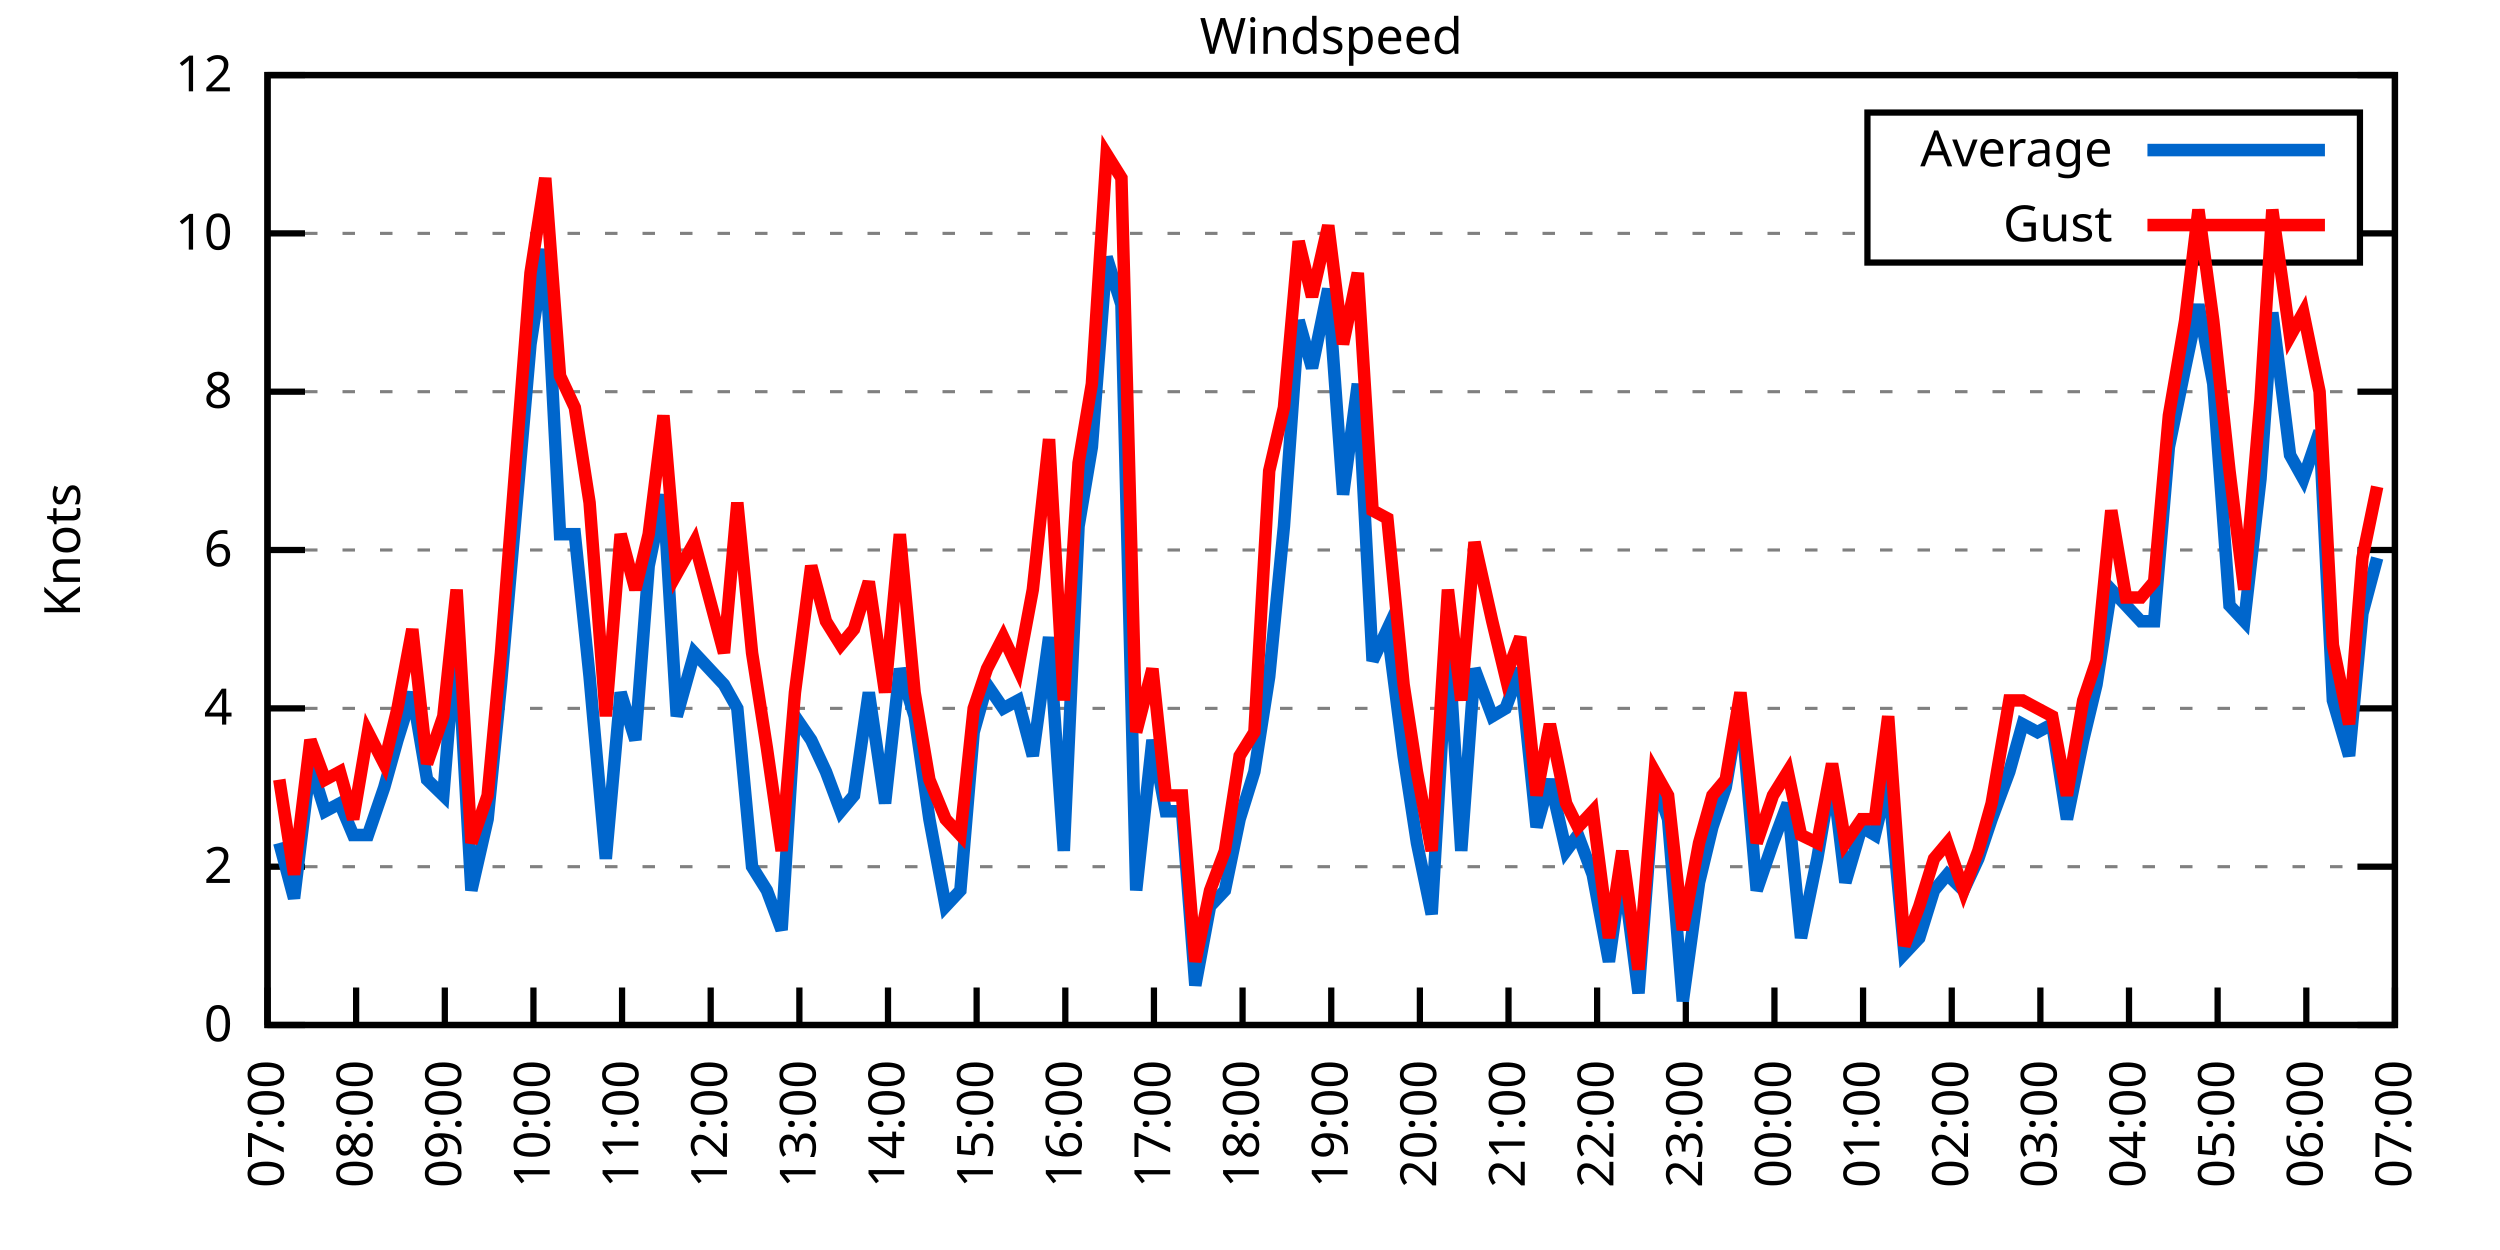
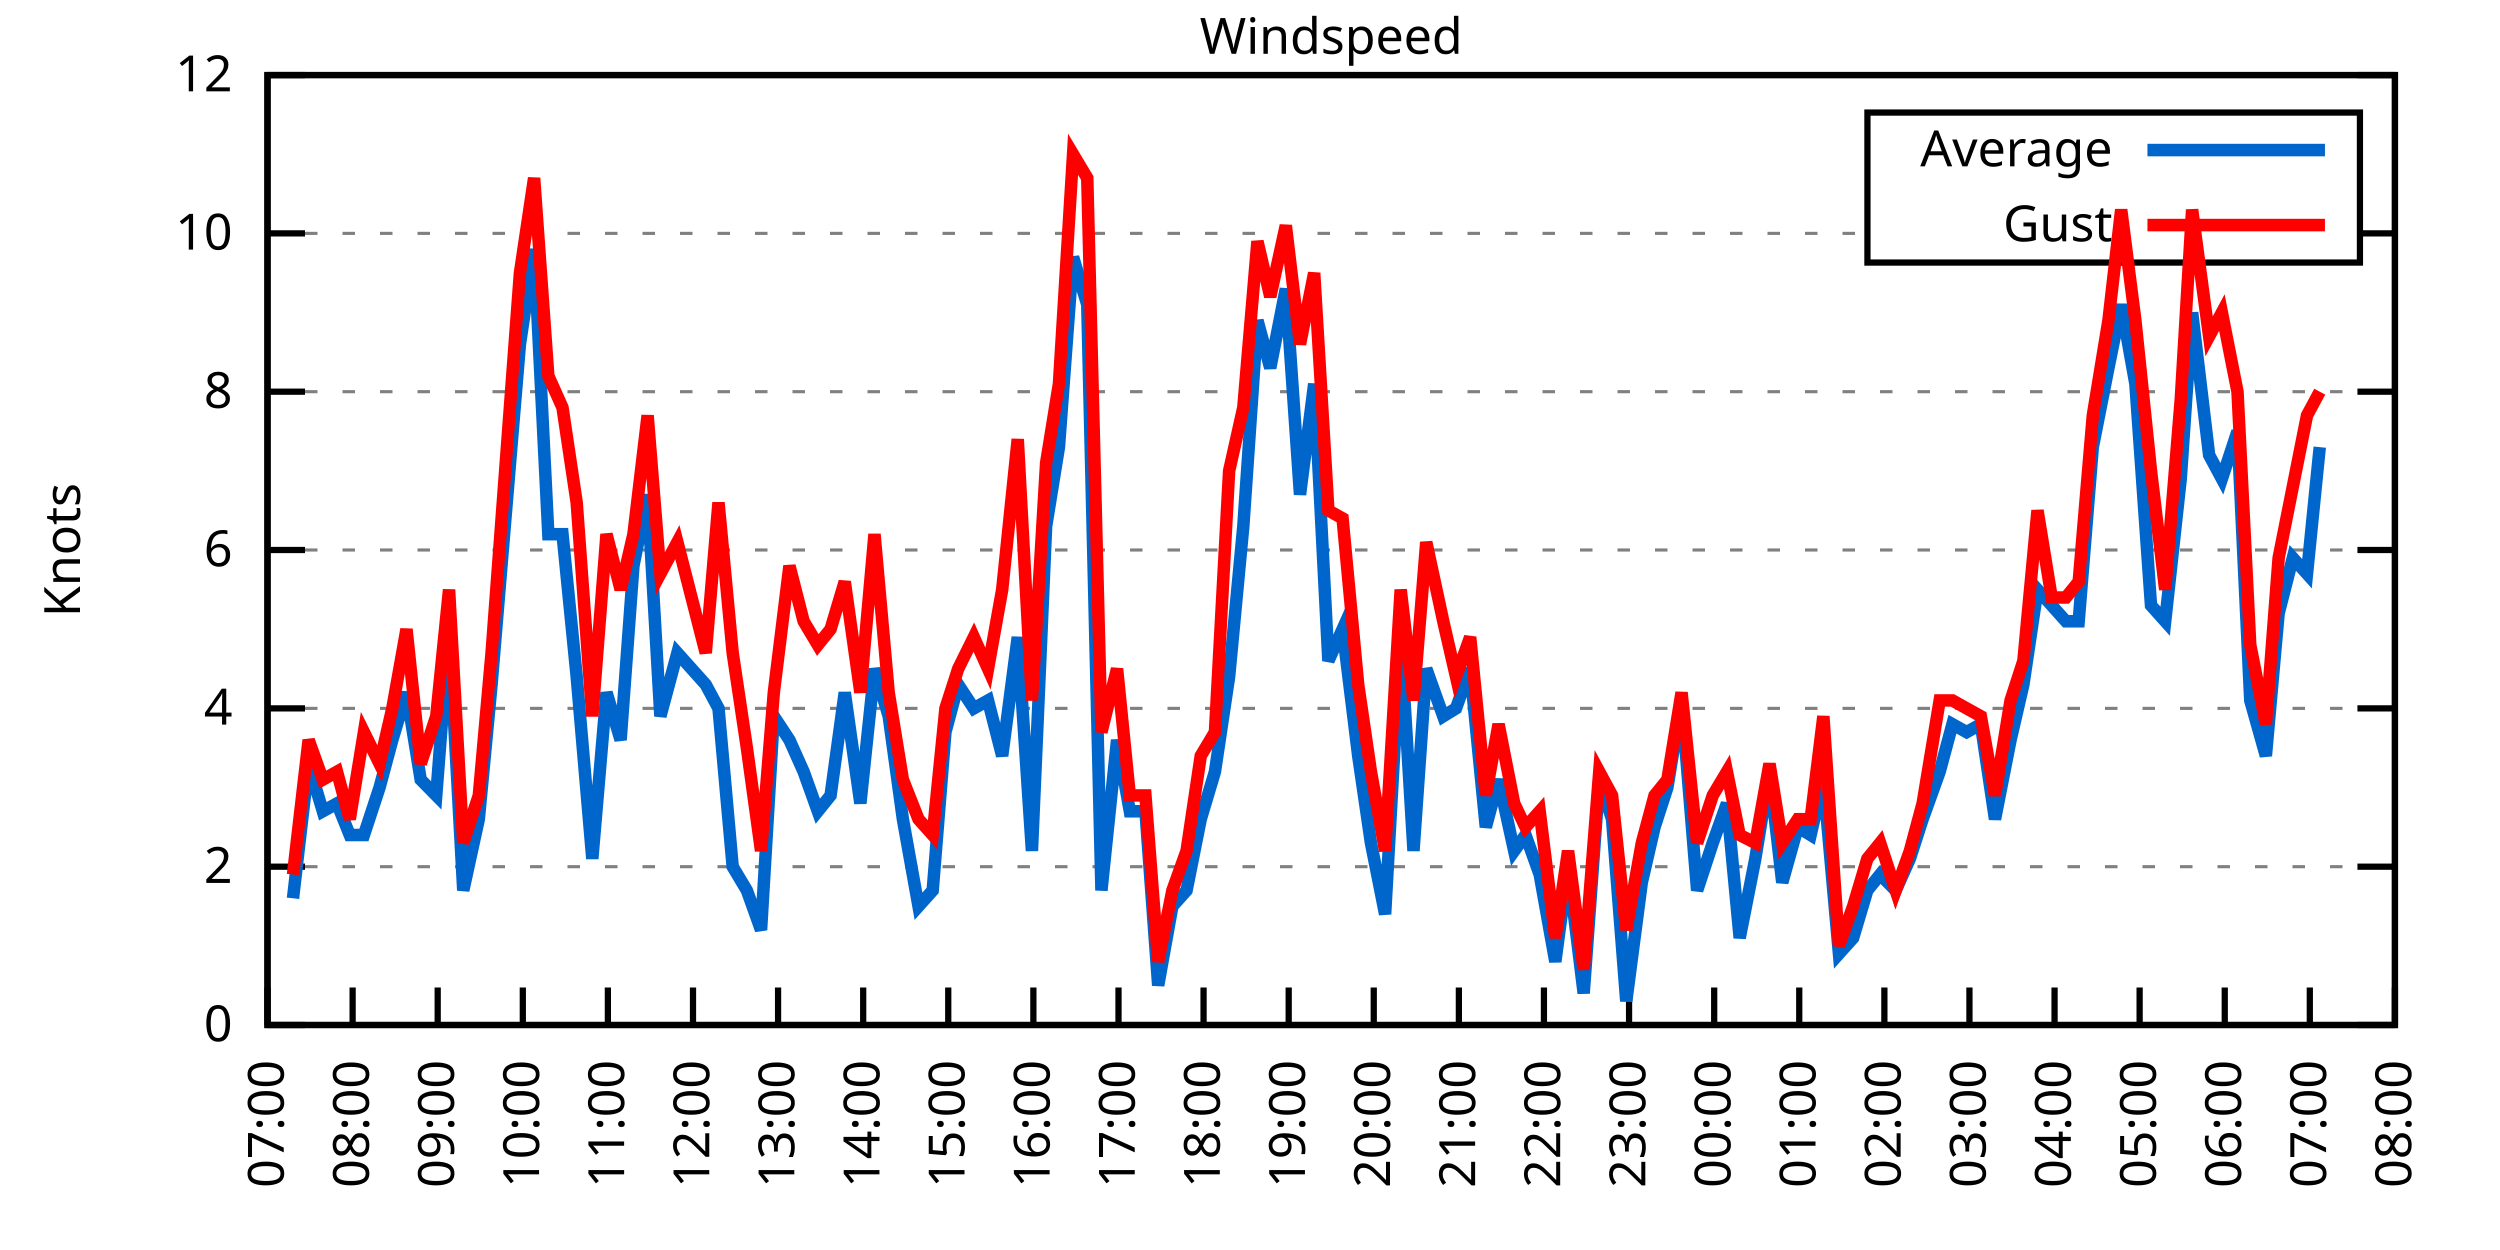
<svg xmlns="http://www.w3.org/2000/svg" xmlns:xlink="http://www.w3.org/1999/xlink" width="400" height="200" viewBox="0 0 400 200">
  <g id="gnuplot_canvas">
    <rect x="0" y="0" width="400" height="200" fill="none" />
    <defs>
      <circle id="gpDot" r="0.5" stroke-width="0.5" stroke="currentColor" />
      <path id="gpPt0" stroke-width="0.333" stroke="currentColor" d="M-1,0 h2 M0,-1 v2" />
      <path id="gpPt1" stroke-width="0.333" stroke="currentColor" d="M-1,-1 L1,1 M1,-1 L-1,1" />
      <path id="gpPt2" stroke-width="0.333" stroke="currentColor" d="M-1,0 L1,0 M0,-1 L0,1 M-1,-1 L1,1 M-1,1 L1,-1" />
      <rect id="gpPt3" stroke-width="0.333" stroke="currentColor" x="-1" y="-1" width="2" height="2" />
      <rect id="gpPt4" stroke-width="0.333" stroke="currentColor" fill="currentColor" x="-1" y="-1" width="2" height="2" />
      <circle id="gpPt5" stroke-width="0.333" stroke="currentColor" cx="0" cy="0" r="1" />
      <use xlink:href="#gpPt5" id="gpPt6" fill="currentColor" stroke="none" />
      <path id="gpPt7" stroke-width="0.333" stroke="currentColor" d="M0,-1.33 L-1.33,0.67 L1.33,0.67 z" />
      <use xlink:href="#gpPt7" id="gpPt8" fill="currentColor" stroke="none" />
      <use xlink:href="#gpPt7" id="gpPt9" stroke="currentColor" transform="rotate(180)" />
      <use xlink:href="#gpPt9" id="gpPt10" fill="currentColor" stroke="none" />
      <use xlink:href="#gpPt3" id="gpPt11" stroke="currentColor" transform="rotate(45)" />
      <use xlink:href="#gpPt11" id="gpPt12" fill="currentColor" stroke="none" />
      <path id="gpPt13" stroke-width="0.333" stroke="currentColor" d="M0,1.330 L1.265,0.411 L0.782,-1.067 L-0.782,-1.076 L-1.265,0.411 z" />
      <use xlink:href="#gpPt13" id="gpPt14" fill="currentColor" stroke="none" />
      <filter id="textbox" filterUnits="objectBoundingBox" x="0" y="0" height="1" width="1">
        <feFlood flood-color="white" flood-opacity="1" result="bgnd" />
        <feComposite in="SourceGraphic" in2="bgnd" operator="atop" />
      </filter>
      <filter id="greybox" filterUnits="objectBoundingBox" x="0" y="0" height="1" width="1">
        <feFlood flood-color="lightgrey" flood-opacity="1" result="grey" />
        <feComposite in="SourceGraphic" in2="grey" operator="atop" />
      </filter>
    </defs>
    <g fill="none" color="white" stroke="currentColor" stroke-width="1.00" stroke-linecap="butt" stroke-linejoin="miter">
</g>
    <g fill="none" color="black" stroke="currentColor" stroke-width="1.00" stroke-linecap="butt" stroke-linejoin="miter">
      <g stroke="none" shape-rendering="crispEdges">
        <polygon fill="rgb(255, 255, 255)" points="42.80,164.00 383.18,164.00 383.18,12.02 42.80,12.02 " />
      </g>
    </g>
    <g fill="none" color="black" stroke="currentColor" stroke-width="1.00" stroke-linecap="butt" stroke-linejoin="miter">
</g>
    <g fill="none" color="black" stroke="black" stroke-width="0.50" stroke-linecap="butt" stroke-linejoin="miter">
</g>
    <g fill="none" color="gray" stroke="currentColor" stroke-width="0.50" stroke-linecap="butt" stroke-linejoin="miter">
      <path stroke="gray" stroke-dasharray="2,4" class="gridline" d="M42.80,164.00 L383.19,164.00  " />
    </g>
    <g fill="none" color="gray" stroke="gray" stroke-width="1.00" stroke-linecap="butt" stroke-linejoin="miter">
</g>
    <g fill="none" color="black" stroke="currentColor" stroke-width="1.00" stroke-linecap="butt" stroke-linejoin="miter">
      <path stroke="black" d="M42.80,164.00 L48.80,164.00 M383.19,164.00 L377.19,164.00  " />
      <g transform="translate(37.20,166.60)" stroke="none" fill="black" font-family="Sans" font-size="8.00" text-anchor="end">
        <text>
          <tspan font-family="Sans"> 0</tspan>
        </text>
      </g>
    </g>
    <g fill="none" color="black" stroke="currentColor" stroke-width="1.00" stroke-linecap="butt" stroke-linejoin="miter">
</g>
    <g fill="none" color="black" stroke="black" stroke-width="0.50" stroke-linecap="butt" stroke-linejoin="miter">
</g>
    <g fill="none" color="gray" stroke="currentColor" stroke-width="0.50" stroke-linecap="butt" stroke-linejoin="miter">
      <path stroke="gray" stroke-dasharray="2,4" class="gridline" d="M42.80,138.67 L383.19,138.67  " />
    </g>
    <g fill="none" color="gray" stroke="gray" stroke-width="1.00" stroke-linecap="butt" stroke-linejoin="miter">
</g>
    <g fill="none" color="black" stroke="currentColor" stroke-width="1.00" stroke-linecap="butt" stroke-linejoin="miter">
      <path stroke="black" d="M42.80,138.67 L48.80,138.67 M383.19,138.67 L377.19,138.67  " />
      <g transform="translate(37.20,141.27)" stroke="none" fill="black" font-family="Sans" font-size="8.00" text-anchor="end">
        <text>
          <tspan font-family="Sans"> 2</tspan>
        </text>
      </g>
    </g>
    <g fill="none" color="black" stroke="currentColor" stroke-width="1.00" stroke-linecap="butt" stroke-linejoin="miter">
</g>
    <g fill="none" color="black" stroke="black" stroke-width="0.50" stroke-linecap="butt" stroke-linejoin="miter">
</g>
    <g fill="none" color="gray" stroke="currentColor" stroke-width="0.50" stroke-linecap="butt" stroke-linejoin="miter">
      <path stroke="gray" stroke-dasharray="2,4" class="gridline" d="M42.80,113.34 L383.19,113.34  " />
    </g>
    <g fill="none" color="gray" stroke="gray" stroke-width="1.00" stroke-linecap="butt" stroke-linejoin="miter">
</g>
    <g fill="none" color="black" stroke="currentColor" stroke-width="1.00" stroke-linecap="butt" stroke-linejoin="miter">
      <path stroke="black" d="M42.80,113.34 L48.80,113.34 M383.19,113.34 L377.19,113.34  " />
      <g transform="translate(37.20,115.94)" stroke="none" fill="black" font-family="Sans" font-size="8.00" text-anchor="end">
        <text>
          <tspan font-family="Sans"> 4</tspan>
        </text>
      </g>
    </g>
    <g fill="none" color="black" stroke="currentColor" stroke-width="1.00" stroke-linecap="butt" stroke-linejoin="miter">
</g>
    <g fill="none" color="black" stroke="black" stroke-width="0.50" stroke-linecap="butt" stroke-linejoin="miter">
</g>
    <g fill="none" color="gray" stroke="currentColor" stroke-width="0.50" stroke-linecap="butt" stroke-linejoin="miter">
      <path stroke="gray" stroke-dasharray="2,4" class="gridline" d="M42.80,88.00 L383.19,88.00  " />
    </g>
    <g fill="none" color="gray" stroke="gray" stroke-width="1.00" stroke-linecap="butt" stroke-linejoin="miter">
</g>
    <g fill="none" color="black" stroke="currentColor" stroke-width="1.00" stroke-linecap="butt" stroke-linejoin="miter">
      <path stroke="black" d="M42.80,88.00 L48.80,88.00 M383.19,88.00 L377.19,88.00  " />
      <g transform="translate(37.20,90.60)" stroke="none" fill="black" font-family="Sans" font-size="8.00" text-anchor="end">
        <text>
          <tspan font-family="Sans"> 6</tspan>
        </text>
      </g>
    </g>
    <g fill="none" color="black" stroke="currentColor" stroke-width="1.00" stroke-linecap="butt" stroke-linejoin="miter">
</g>
    <g fill="none" color="black" stroke="black" stroke-width="0.50" stroke-linecap="butt" stroke-linejoin="miter">
</g>
    <g fill="none" color="gray" stroke="currentColor" stroke-width="0.50" stroke-linecap="butt" stroke-linejoin="miter">
      <path stroke="gray" stroke-dasharray="2,4" class="gridline" d="M42.80,62.67 L383.19,62.67  " />
    </g>
    <g fill="none" color="gray" stroke="gray" stroke-width="1.00" stroke-linecap="butt" stroke-linejoin="miter">
</g>
    <g fill="none" color="black" stroke="currentColor" stroke-width="1.00" stroke-linecap="butt" stroke-linejoin="miter">
      <path stroke="black" d="M42.80,62.67 L48.80,62.67 M383.19,62.67 L377.19,62.67  " />
      <g transform="translate(37.20,65.27)" stroke="none" fill="black" font-family="Sans" font-size="8.00" text-anchor="end">
        <text>
          <tspan font-family="Sans"> 8</tspan>
        </text>
      </g>
    </g>
    <g fill="none" color="black" stroke="currentColor" stroke-width="1.00" stroke-linecap="butt" stroke-linejoin="miter">
</g>
    <g fill="none" color="black" stroke="black" stroke-width="0.50" stroke-linecap="butt" stroke-linejoin="miter">
</g>
    <g fill="none" color="gray" stroke="currentColor" stroke-width="0.50" stroke-linecap="butt" stroke-linejoin="miter">
      <path stroke="gray" stroke-dasharray="2,4" class="gridline" d="M42.80,37.34 L298.79,37.34 M377.59,37.34 L383.19,37.34  " />
    </g>
    <g fill="none" color="gray" stroke="gray" stroke-width="1.00" stroke-linecap="butt" stroke-linejoin="miter">
</g>
    <g fill="none" color="black" stroke="currentColor" stroke-width="1.00" stroke-linecap="butt" stroke-linejoin="miter">
      <path stroke="black" d="M42.80,37.34 L48.80,37.34 M383.19,37.34 L377.19,37.34  " />
      <g transform="translate(37.20,39.94)" stroke="none" fill="black" font-family="Sans" font-size="8.00" text-anchor="end">
        <text>
          <tspan font-family="Sans"> 10</tspan>
        </text>
      </g>
    </g>
    <g fill="none" color="black" stroke="currentColor" stroke-width="1.00" stroke-linecap="butt" stroke-linejoin="miter">
</g>
    <g fill="none" color="black" stroke="black" stroke-width="0.50" stroke-linecap="butt" stroke-linejoin="miter">
</g>
    <g fill="none" color="gray" stroke="currentColor" stroke-width="0.50" stroke-linecap="butt" stroke-linejoin="miter">
      <path stroke="gray" stroke-dasharray="2,4" class="gridline" d="M42.80,12.01 L383.19,12.01  " />
    </g>
    <g fill="none" color="gray" stroke="gray" stroke-width="1.00" stroke-linecap="butt" stroke-linejoin="miter">
</g>
    <g fill="none" color="black" stroke="currentColor" stroke-width="1.00" stroke-linecap="butt" stroke-linejoin="miter">
      <path stroke="black" d="M42.80,12.01 L48.80,12.01 M383.19,12.01 L377.19,12.01  " />
      <g transform="translate(37.20,14.61)" stroke="none" fill="black" font-family="Sans" font-size="8.00" text-anchor="end">
        <text>
          <tspan font-family="Sans"> 12</tspan>
        </text>
      </g>
    </g>
    <g fill="none" color="black" stroke="currentColor" stroke-width="1.00" stroke-linecap="butt" stroke-linejoin="miter">
      <path stroke="black" d="M42.80,164.00 L42.80,158.00  " />
      <g transform="translate(45.40,169.60) rotate(270.00)" stroke="none" fill="black" font-family="Sans" font-size="8.00" text-anchor="end">
        <text>
          <tspan font-family="Sans">07:00</tspan>
        </text>
      </g>
    </g>
    <g fill="none" color="black" stroke="currentColor" stroke-width="1.00" stroke-linecap="butt" stroke-linejoin="miter">
-       <path stroke="black" d="M56.98,164.00 L56.98,158.00  " />
-       <g transform="translate(59.58,169.60) rotate(270.00)" stroke="none" fill="black" font-family="Sans" font-size="8.00" text-anchor="end">
+       <path stroke="black" d="M56.42,164.00 L56.42,158.00  " />
+       <g transform="translate(59.02,169.60) rotate(270.00)" stroke="none" fill="black" font-family="Sans" font-size="8.00" text-anchor="end">
        <text>
          <tspan font-family="Sans">08:00</tspan>
        </text>
      </g>
    </g>
    <g fill="none" color="black" stroke="currentColor" stroke-width="1.00" stroke-linecap="butt" stroke-linejoin="miter">
-       <path stroke="black" d="M71.17,164.00 L71.17,158.00  " />
-       <g transform="translate(73.77,169.60) rotate(270.00)" stroke="none" fill="black" font-family="Sans" font-size="8.00" text-anchor="end">
+       <path stroke="black" d="M70.03,164.00 L70.03,158.00  " />
+       <g transform="translate(72.63,169.60) rotate(270.00)" stroke="none" fill="black" font-family="Sans" font-size="8.00" text-anchor="end">
        <text>
          <tspan font-family="Sans">09:00</tspan>
        </text>
      </g>
    </g>
    <g fill="none" color="black" stroke="currentColor" stroke-width="1.00" stroke-linecap="butt" stroke-linejoin="miter">
-       <path stroke="black" d="M85.35,164.00 L85.35,158.00  " />
-       <g transform="translate(87.95,169.60) rotate(270.00)" stroke="none" fill="black" font-family="Sans" font-size="8.00" text-anchor="end">
+       <path stroke="black" d="M83.65,164.00 L83.65,158.00  " />
+       <g transform="translate(86.25,169.60) rotate(270.00)" stroke="none" fill="black" font-family="Sans" font-size="8.00" text-anchor="end">
        <text>
          <tspan font-family="Sans">10:00</tspan>
        </text>
      </g>
    </g>
    <g fill="none" color="black" stroke="currentColor" stroke-width="1.00" stroke-linecap="butt" stroke-linejoin="miter">
-       <path stroke="black" d="M99.53,164.00 L99.53,158.00  " />
-       <g transform="translate(102.13,169.60) rotate(270.00)" stroke="none" fill="black" font-family="Sans" font-size="8.00" text-anchor="end">
+       <path stroke="black" d="M97.26,164.00 L97.26,158.00  " />
+       <g transform="translate(99.86,169.60) rotate(270.00)" stroke="none" fill="black" font-family="Sans" font-size="8.00" text-anchor="end">
        <text>
          <tspan font-family="Sans">11:00</tspan>
        </text>
      </g>
    </g>
    <g fill="none" color="black" stroke="currentColor" stroke-width="1.00" stroke-linecap="butt" stroke-linejoin="miter">
-       <path stroke="black" d="M113.71,164.00 L113.71,158.00  " />
-       <g transform="translate(116.31,169.60) rotate(270.00)" stroke="none" fill="black" font-family="Sans" font-size="8.00" text-anchor="end">
+       <path stroke="black" d="M110.88,164.00 L110.88,158.00  " />
+       <g transform="translate(113.48,169.60) rotate(270.00)" stroke="none" fill="black" font-family="Sans" font-size="8.00" text-anchor="end">
        <text>
          <tspan font-family="Sans">12:00</tspan>
        </text>
      </g>
    </g>
    <g fill="none" color="black" stroke="currentColor" stroke-width="1.00" stroke-linecap="butt" stroke-linejoin="miter">
-       <path stroke="black" d="M127.90,164.00 L127.90,158.00  " />
-       <g transform="translate(130.50,169.60) rotate(270.00)" stroke="none" fill="black" font-family="Sans" font-size="8.00" text-anchor="end">
+       <path stroke="black" d="M124.49,164.00 L124.49,158.00  " />
+       <g transform="translate(127.09,169.60) rotate(270.00)" stroke="none" fill="black" font-family="Sans" font-size="8.00" text-anchor="end">
        <text>
          <tspan font-family="Sans">13:00</tspan>
        </text>
      </g>
    </g>
    <g fill="none" color="black" stroke="currentColor" stroke-width="1.00" stroke-linecap="butt" stroke-linejoin="miter">
-       <path stroke="black" d="M142.08,164.00 L142.08,158.00  " />
-       <g transform="translate(144.68,169.60) rotate(270.00)" stroke="none" fill="black" font-family="Sans" font-size="8.00" text-anchor="end">
+       <path stroke="black" d="M138.11,164.00 L138.11,158.00  " />
+       <g transform="translate(140.71,169.60) rotate(270.00)" stroke="none" fill="black" font-family="Sans" font-size="8.00" text-anchor="end">
        <text>
          <tspan font-family="Sans">14:00</tspan>
        </text>
      </g>
    </g>
    <g fill="none" color="black" stroke="currentColor" stroke-width="1.00" stroke-linecap="butt" stroke-linejoin="miter">
-       <path stroke="black" d="M156.26,164.00 L156.26,158.00  " />
-       <g transform="translate(158.86,169.60) rotate(270.00)" stroke="none" fill="black" font-family="Sans" font-size="8.00" text-anchor="end">
+       <path stroke="black" d="M151.72,164.00 L151.72,158.00  " />
+       <g transform="translate(154.32,169.60) rotate(270.00)" stroke="none" fill="black" font-family="Sans" font-size="8.00" text-anchor="end">
        <text>
          <tspan font-family="Sans">15:00</tspan>
        </text>
      </g>
    </g>
    <g fill="none" color="black" stroke="currentColor" stroke-width="1.00" stroke-linecap="butt" stroke-linejoin="miter">
-       <path stroke="black" d="M170.45,164.00 L170.45,158.00  " />
-       <g transform="translate(173.05,169.60) rotate(270.00)" stroke="none" fill="black" font-family="Sans" font-size="8.00" text-anchor="end">
+       <path stroke="black" d="M165.34,164.00 L165.34,158.00  " />
+       <g transform="translate(167.94,169.60) rotate(270.00)" stroke="none" fill="black" font-family="Sans" font-size="8.00" text-anchor="end">
        <text>
          <tspan font-family="Sans">16:00</tspan>
        </text>
      </g>
    </g>
    <g fill="none" color="black" stroke="currentColor" stroke-width="1.00" stroke-linecap="butt" stroke-linejoin="miter">
-       <path stroke="black" d="M184.63,164.00 L184.63,158.00  " />
-       <g transform="translate(187.23,169.60) rotate(270.00)" stroke="none" fill="black" font-family="Sans" font-size="8.00" text-anchor="end">
+       <path stroke="black" d="M178.96,164.00 L178.96,158.00  " />
+       <g transform="translate(181.56,169.60) rotate(270.00)" stroke="none" fill="black" font-family="Sans" font-size="8.00" text-anchor="end">
        <text>
          <tspan font-family="Sans">17:00</tspan>
        </text>
      </g>
    </g>
    <g fill="none" color="black" stroke="currentColor" stroke-width="1.00" stroke-linecap="butt" stroke-linejoin="miter">
-       <path stroke="black" d="M198.81,164.00 L198.81,158.00  " />
-       <g transform="translate(201.41,169.60) rotate(270.00)" stroke="none" fill="black" font-family="Sans" font-size="8.00" text-anchor="end">
+       <path stroke="black" d="M192.57,164.00 L192.57,158.00  " />
+       <g transform="translate(195.17,169.60) rotate(270.00)" stroke="none" fill="black" font-family="Sans" font-size="8.00" text-anchor="end">
        <text>
          <tspan font-family="Sans">18:00</tspan>
        </text>
      </g>
    </g>
    <g fill="none" color="black" stroke="currentColor" stroke-width="1.00" stroke-linecap="butt" stroke-linejoin="miter">
-       <path stroke="black" d="M213.00,164.00 L213.00,158.00  " />
-       <g transform="translate(215.60,169.60) rotate(270.00)" stroke="none" fill="black" font-family="Sans" font-size="8.00" text-anchor="end">
+       <path stroke="black" d="M206.19,164.00 L206.19,158.00  " />
+       <g transform="translate(208.79,169.60) rotate(270.00)" stroke="none" fill="black" font-family="Sans" font-size="8.00" text-anchor="end">
        <text>
          <tspan font-family="Sans">19:00</tspan>
        </text>
      </g>
    </g>
    <g fill="none" color="black" stroke="currentColor" stroke-width="1.00" stroke-linecap="butt" stroke-linejoin="miter">
-       <path stroke="black" d="M227.18,164.00 L227.18,158.00  " />
-       <g transform="translate(229.78,169.60) rotate(270.00)" stroke="none" fill="black" font-family="Sans" font-size="8.00" text-anchor="end">
+       <path stroke="black" d="M219.80,164.00 L219.80,158.00  " />
+       <g transform="translate(222.40,169.60) rotate(270.00)" stroke="none" fill="black" font-family="Sans" font-size="8.00" text-anchor="end">
        <text>
          <tspan font-family="Sans">20:00</tspan>
        </text>
      </g>
    </g>
    <g fill="none" color="black" stroke="currentColor" stroke-width="1.00" stroke-linecap="butt" stroke-linejoin="miter">
-       <path stroke="black" d="M241.36,164.00 L241.36,158.00  " />
-       <g transform="translate(243.96,169.60) rotate(270.00)" stroke="none" fill="black" font-family="Sans" font-size="8.00" text-anchor="end">
+       <path stroke="black" d="M233.42,164.00 L233.42,158.00  " />
+       <g transform="translate(236.02,169.60) rotate(270.00)" stroke="none" fill="black" font-family="Sans" font-size="8.00" text-anchor="end">
        <text>
          <tspan font-family="Sans">21:00</tspan>
        </text>
      </g>
    </g>
    <g fill="none" color="black" stroke="currentColor" stroke-width="1.00" stroke-linecap="butt" stroke-linejoin="miter">
-       <path stroke="black" d="M255.54,164.00 L255.54,158.00  " />
-       <g transform="translate(258.14,169.60) rotate(270.00)" stroke="none" fill="black" font-family="Sans" font-size="8.00" text-anchor="end">
+       <path stroke="black" d="M247.03,164.00 L247.03,158.00  " />
+       <g transform="translate(249.63,169.60) rotate(270.00)" stroke="none" fill="black" font-family="Sans" font-size="8.00" text-anchor="end">
        <text>
          <tspan font-family="Sans">22:00</tspan>
        </text>
      </g>
    </g>
    <g fill="none" color="black" stroke="currentColor" stroke-width="1.00" stroke-linecap="butt" stroke-linejoin="miter">
-       <path stroke="black" d="M269.73,164.00 L269.73,158.00  " />
-       <g transform="translate(272.33,169.60) rotate(270.00)" stroke="none" fill="black" font-family="Sans" font-size="8.00" text-anchor="end">
+       <path stroke="black" d="M260.65,164.00 L260.65,158.00  " />
+       <g transform="translate(263.25,169.60) rotate(270.00)" stroke="none" fill="black" font-family="Sans" font-size="8.00" text-anchor="end">
        <text>
          <tspan font-family="Sans">23:00</tspan>
        </text>
      </g>
    </g>
    <g fill="none" color="black" stroke="currentColor" stroke-width="1.00" stroke-linecap="butt" stroke-linejoin="miter">
-       <path stroke="black" d="M283.91,164.00 L283.91,158.00  " />
-       <g transform="translate(286.51,169.60) rotate(270.00)" stroke="none" fill="black" font-family="Sans" font-size="8.00" text-anchor="end">
+       <path stroke="black" d="M274.27,164.00 L274.27,158.00  " />
+       <g transform="translate(276.87,169.60) rotate(270.00)" stroke="none" fill="black" font-family="Sans" font-size="8.00" text-anchor="end">
        <text>
          <tspan font-family="Sans">00:00</tspan>
        </text>
      </g>
    </g>
    <g fill="none" color="black" stroke="currentColor" stroke-width="1.00" stroke-linecap="butt" stroke-linejoin="miter">
-       <path stroke="black" d="M298.09,164.00 L298.09,158.00  " />
-       <g transform="translate(300.69,169.60) rotate(270.00)" stroke="none" fill="black" font-family="Sans" font-size="8.00" text-anchor="end">
+       <path stroke="black" d="M287.88,164.00 L287.88,158.00  " />
+       <g transform="translate(290.48,169.60) rotate(270.00)" stroke="none" fill="black" font-family="Sans" font-size="8.00" text-anchor="end">
        <text>
          <tspan font-family="Sans">01:00</tspan>
        </text>
      </g>
    </g>
    <g fill="none" color="black" stroke="currentColor" stroke-width="1.00" stroke-linecap="butt" stroke-linejoin="miter">
-       <path stroke="black" d="M312.28,164.00 L312.28,158.00  " />
-       <g transform="translate(314.88,169.60) rotate(270.00)" stroke="none" fill="black" font-family="Sans" font-size="8.00" text-anchor="end">
+       <path stroke="black" d="M301.50,164.00 L301.50,158.00  " />
+       <g transform="translate(304.10,169.60) rotate(270.00)" stroke="none" fill="black" font-family="Sans" font-size="8.00" text-anchor="end">
        <text>
          <tspan font-family="Sans">02:00</tspan>
        </text>
      </g>
    </g>
    <g fill="none" color="black" stroke="currentColor" stroke-width="1.00" stroke-linecap="butt" stroke-linejoin="miter">
-       <path stroke="black" d="M326.46,164.00 L326.46,158.00  " />
-       <g transform="translate(329.06,169.60) rotate(270.00)" stroke="none" fill="black" font-family="Sans" font-size="8.00" text-anchor="end">
+       <path stroke="black" d="M315.11,164.00 L315.11,158.00  " />
+       <g transform="translate(317.71,169.60) rotate(270.00)" stroke="none" fill="black" font-family="Sans" font-size="8.00" text-anchor="end">
        <text>
          <tspan font-family="Sans">03:00</tspan>
        </text>
      </g>
    </g>
    <g fill="none" color="black" stroke="currentColor" stroke-width="1.00" stroke-linecap="butt" stroke-linejoin="miter">
-       <path stroke="black" d="M340.64,164.00 L340.64,158.00  " />
-       <g transform="translate(343.24,169.60) rotate(270.00)" stroke="none" fill="black" font-family="Sans" font-size="8.00" text-anchor="end">
+       <path stroke="black" d="M328.73,164.00 L328.73,158.00  " />
+       <g transform="translate(331.33,169.60) rotate(270.00)" stroke="none" fill="black" font-family="Sans" font-size="8.00" text-anchor="end">
        <text>
          <tspan font-family="Sans">04:00</tspan>
        </text>
      </g>
    </g>
    <g fill="none" color="black" stroke="currentColor" stroke-width="1.00" stroke-linecap="butt" stroke-linejoin="miter">
-       <path stroke="black" d="M354.82,164.00 L354.82,158.00  " />
-       <g transform="translate(357.42,169.60) rotate(270.00)" stroke="none" fill="black" font-family="Sans" font-size="8.00" text-anchor="end">
+       <path stroke="black" d="M342.34,164.00 L342.34,158.00  " />
+       <g transform="translate(344.94,169.60) rotate(270.00)" stroke="none" fill="black" font-family="Sans" font-size="8.00" text-anchor="end">
        <text>
          <tspan font-family="Sans">05:00</tspan>
        </text>
      </g>
    </g>
    <g fill="none" color="black" stroke="currentColor" stroke-width="1.00" stroke-linecap="butt" stroke-linejoin="miter">
-       <path stroke="black" d="M369.01,164.00 L369.01,158.00  " />
-       <g transform="translate(371.61,169.60) rotate(270.00)" stroke="none" fill="black" font-family="Sans" font-size="8.00" text-anchor="end">
+       <path stroke="black" d="M355.96,164.00 L355.96,158.00  " />
+       <g transform="translate(358.56,169.60) rotate(270.00)" stroke="none" fill="black" font-family="Sans" font-size="8.00" text-anchor="end">
        <text>
          <tspan font-family="Sans">06:00</tspan>
+         </text>
+       </g>
+     </g>
+     <g fill="none" color="black" stroke="currentColor" stroke-width="1.00" stroke-linecap="butt" stroke-linejoin="miter">
+       <path stroke="black" d="M369.57,164.00 L369.57,158.00  " />
+       <g transform="translate(372.17,169.60) rotate(270.00)" stroke="none" fill="black" font-family="Sans" font-size="8.00" text-anchor="end">
+         <text>
+           <tspan font-family="Sans">07:00</tspan>
        </text>
      </g>
    </g>
    <g fill="none" color="black" stroke="currentColor" stroke-width="1.00" stroke-linecap="butt" stroke-linejoin="miter">
      <path stroke="black" d="M383.19,164.00 L383.19,158.00  " />
      <g transform="translate(385.79,169.60) rotate(270.00)" stroke="none" fill="black" font-family="Sans" font-size="8.00" text-anchor="end">
        <text>
-           <tspan font-family="Sans">07:00</tspan>
+           <tspan font-family="Sans">08:00</tspan>
        </text>
      </g>
    </g>
    <g fill="none" color="black" stroke="currentColor" stroke-width="1.00" stroke-linecap="butt" stroke-linejoin="miter">
</g>
    <g fill="none" color="black" stroke="currentColor" stroke-width="1.00" stroke-linecap="butt" stroke-linejoin="miter">
      <path stroke="black" d="M42.80,12.01 L42.80,164.00 L383.19,164.00 L383.19,12.01 L42.80,12.01 Z  " />
    </g>
    <g fill="none" color="black" stroke="currentColor" stroke-width="1.00" stroke-linecap="butt" stroke-linejoin="miter">
</g>
    <g fill="none" color="black" stroke="currentColor" stroke-width="1.00" stroke-linecap="butt" stroke-linejoin="miter">
      <path stroke="black" d="M298.79,42.01 L298.79,18.01 L377.59,18.01 L377.59,42.01 L298.79,42.01 Z  " />
    </g>
    <g id="Windspeed_plot_1">
      <g fill="none" color="white" stroke="black" stroke-width="2.00" stroke-linecap="butt" stroke-linejoin="miter">
</g>
      <g fill="none" color="black" stroke="currentColor" stroke-width="2.00" stroke-linecap="butt" stroke-linejoin="miter">
        <g transform="translate(337.99,26.61)" stroke="none" fill="black" font-family="Sans" font-size="8.00" text-anchor="end">
          <text>
            <tspan font-family="Sans">Average</tspan>
          </text>
        </g>
      </g>
      <g fill="none" color="black" stroke="currentColor" stroke-width="2.00" stroke-linecap="butt" stroke-linejoin="miter">
-         <path stroke="rgb(  0, 102, 204)" d="M343.59,24.01 L371.99,24.01 M44.69,134.87 L47.05,143.73 L49.66,122.20 L52.02,129.80 L54.38,128.54 L56.51,133.60   L58.87,133.60 L61.47,126.00 L63.60,118.40 L65.97,110.80 L68.33,124.74 L70.93,127.27 L73.06,100.67 L75.42,142.47   L78.02,131.07 L80.15,109.54 L84.88,55.07 L87.24,39.87 L89.60,85.47 L91.97,85.47 L94.33,108.27 L96.93,137.40   L99.30,110.80 L101.66,118.40 L103.79,90.54 L106.15,79.14 L108.28,114.60 L111.11,104.47 L115.84,109.54 L117.97,113.34   L120.33,138.67 L122.70,142.47 L125.06,148.80 L127.19,114.60 L129.79,118.40 L132.15,123.47 L134.52,129.80 L136.64,127.27   L139.01,110.80 L141.61,128.54 L143.97,107.00 L146.34,114.60 L148.70,131.07 L151.30,145.00 L153.66,142.47 L155.79,117.14   L157.92,109.54 L160.52,113.34 L162.88,112.07 L165.25,120.94 L167.85,101.94 L170.21,136.14 L172.57,84.21 L174.70,71.54   L177.06,41.14 L179.43,48.74 L181.79,142.47 L184.39,118.40 L186.52,129.80 L189.12,129.80 L191.25,157.67 L193.61,145.00   L195.98,142.47 L198.34,131.07 L200.70,123.47 L203.07,108.27 L205.43,84.21 L207.79,51.27 L209.92,58.87 L212.52,46.21   L214.89,79.14 L217.25,61.41 L219.61,105.74 L221.98,100.67 L224.58,120.94 L226.71,134.87 L229.07,146.27 L231.67,101.94   L233.80,136.14 L235.92,107.00 L238.76,114.60 L240.89,113.34 L243.25,107.00 L245.85,132.34 L247.98,124.74 L250.58,136.14   L252.47,133.60 L254.83,139.93 L257.43,153.87 L259.56,138.67 L262.16,158.93 L264.76,124.74 L266.89,131.07 L269.25,160.20   L271.85,141.20 L273.98,132.34 L276.11,126.00 L278.47,112.07 L281.07,142.47 L283.67,134.87 L286.04,128.54 L288.16,150.07   L290.76,137.40 L293.13,123.47 L295.26,141.20 L297.86,132.34 L299.98,133.60 L302.11,124.74 L304.71,152.60 L307.08,150.07   L309.44,142.47 L311.57,139.93 L314.17,142.47 L316.53,137.40 L318.66,131.07 L321.49,123.47 L323.62,115.87 L325.99,117.14   L328.35,115.87 L330.71,131.07 L333.31,118.40 L335.44,109.54 L337.80,94.34 L340.17,96.87 L342.53,99.40 L344.66,99.40   L347.02,71.54 L349.62,58.87 L351.75,48.74 L354.12,61.41 L356.72,96.87 L359.08,99.40 L361.68,76.61 L363.57,50.01   L366.41,72.81 L368.53,76.61 L371.13,69.01 L373.26,112.07 L375.86,120.94 L377.99,98.14 L380.35,89.27  " />
+         <path stroke="rgb(  0, 102, 204)" d="M343.59,24.01 L371.99,24.01 M46.88,143.73 L49.38,122.20 L51.65,129.80 L53.92,128.54 L55.96,133.60 L58.23,133.60   L60.73,126.00 L62.77,118.40 L65.04,110.80 L67.31,124.74 L69.80,127.27 L71.85,100.67 L74.12,142.47 L76.61,131.07   L78.65,109.54 L83.19,55.07 L85.46,39.87 L87.73,85.47 L90.00,85.47 L92.27,108.27 L94.77,137.40 L97.04,110.80   L99.30,118.40 L101.35,90.54 L103.62,79.14 L105.66,114.60 L108.38,104.47 L112.92,109.54 L114.96,113.34 L117.23,138.67   L119.50,142.47 L121.77,148.80 L123.81,114.60 L126.31,118.40 L128.58,123.47 L130.85,129.80 L132.89,127.27 L135.16,110.80   L137.66,128.54 L139.92,107.00 L142.19,114.60 L144.46,131.07 L146.96,145.00 L149.23,142.47 L151.27,117.14 L153.31,109.54   L155.81,113.34 L158.08,112.07 L160.35,120.94 L162.84,101.94 L165.11,136.14 L167.38,84.21 L169.43,71.54 L171.69,41.14   L173.96,48.74 L176.23,142.47 L178.73,118.40 L180.77,129.80 L183.27,129.80 L185.31,157.67 L187.58,145.00 L189.85,142.47   L192.12,131.07 L194.39,123.47 L196.66,108.27 L198.93,84.21 L201.19,51.27 L203.24,58.87 L205.73,46.21 L208.00,79.14   L210.27,61.41 L212.54,105.74 L214.81,100.67 L217.31,120.94 L219.35,134.87 L221.62,146.27 L224.11,101.94 L226.16,136.14   L228.20,107.00 L230.92,114.60 L232.96,113.34 L235.23,107.00 L237.73,132.34 L239.77,124.74 L242.27,136.14 L244.08,133.60   L246.35,139.93 L248.85,153.87 L250.89,138.67 L253.39,158.93 L255.88,124.74 L257.93,131.07 L260.20,160.20 L262.69,141.20   L264.73,132.34 L266.78,126.00 L269.05,112.07 L271.54,142.47 L274.04,134.87 L276.31,128.54 L278.35,150.07 L280.85,137.40   L283.12,123.47 L285.16,141.20 L287.65,132.34 L289.70,133.60 L291.74,124.74 L294.23,152.60 L296.50,150.07 L298.77,142.47   L300.82,139.93 L303.31,142.47 L305.58,137.40 L307.62,131.07 L310.35,123.47 L312.39,115.87 L314.66,117.14 L316.93,115.87   L319.20,131.07 L321.69,118.40 L323.74,109.54 L326.00,94.34 L328.27,96.87 L330.54,99.40 L332.59,99.40 L334.85,71.54   L337.35,58.87 L339.39,48.74 L341.66,61.41 L344.16,96.87 L346.43,99.40 L348.92,76.61 L350.74,50.01 L353.46,72.81   L355.50,76.61 L358.00,69.01 L360.04,112.07 L362.54,120.94 L364.58,98.14 L366.85,89.27 L369.12,91.80 L371.16,71.54    " />
      </g>
    </g>
    <g id="Windspeed_plot_2">
      <g fill="none" color="black" stroke="currentColor" stroke-width="2.00" stroke-linecap="butt" stroke-linejoin="miter">
        <g transform="translate(337.99,38.61)" stroke="none" fill="black" font-family="Sans" font-size="8.00" text-anchor="end">
          <text>
            <tspan font-family="Sans">Gust</tspan>
          </text>
        </g>
      </g>
      <g fill="none" color="black" stroke="currentColor" stroke-width="2.00" stroke-linecap="butt" stroke-linejoin="miter">
-         <path stroke="rgb(255,   0,   0)" d="M343.59,36.01 L371.99,36.01 M44.69,124.74 L47.05,139.93 L49.66,118.40 L52.02,124.74 L54.38,123.47 L56.51,131.07   L58.87,117.14 L61.47,122.20 L63.60,113.34 L65.97,100.67 L68.33,122.20 L70.93,114.60 L73.06,94.34 L75.42,134.87   L78.02,127.27 L80.15,104.47 L84.88,43.67 L87.24,28.48 L89.60,60.14 L91.97,65.21 L94.33,80.41 L96.93,114.60   L99.30,85.47 L101.66,94.34 L103.79,85.47 L106.15,66.47 L108.28,91.80 L111.11,86.74 L115.84,104.47 L117.97,80.41   L120.33,104.47 L122.70,119.67 L125.06,136.14 L127.19,110.80 L129.79,90.54 L132.15,99.40 L134.52,103.20 L136.64,100.67   L139.01,93.07 L141.61,110.80 L143.97,85.47 L146.34,110.80 L148.70,124.74 L151.30,131.07 L153.66,133.60 L155.79,113.34   L157.92,107.00 L160.52,101.94 L162.88,107.00 L165.25,94.34 L167.85,70.27 L170.21,112.07 L172.57,74.07 L174.70,61.41   L177.06,24.68 L179.43,28.48 L181.79,117.14 L184.39,107.00 L186.52,127.27 L189.12,127.27 L191.25,153.87 L193.61,142.47   L195.98,136.14 L198.34,120.94 L200.70,117.14 L203.07,75.34 L205.43,65.21 L207.79,38.61 L209.92,47.47 L212.52,36.08   L214.89,55.07 L217.25,43.67 L219.61,81.67 L221.98,82.94 L224.58,109.54 L226.71,123.47 L229.07,136.14 L231.67,94.34   L233.80,112.07 L235.92,86.74 L238.76,99.40 L240.89,108.27 L243.25,101.94 L245.85,127.27 L247.98,115.87 L250.58,128.54   L252.47,132.34 L254.83,129.80 L257.43,150.07 L259.56,136.14 L262.16,155.13 L264.76,123.47 L266.89,127.27 L269.25,148.80   L271.85,134.87 L273.98,127.27 L276.11,124.74 L278.47,110.80 L281.07,134.87 L283.67,127.27 L286.04,123.47 L288.16,133.60   L290.76,134.87 L293.13,122.20 L295.26,134.87 L297.86,131.07 L299.98,131.07 L302.11,114.60 L304.71,151.33 L307.08,145.00   L309.44,137.40 L311.57,134.87 L314.17,142.47 L316.53,136.14 L318.66,128.54 L321.49,112.07 L323.62,112.07 L325.99,113.34   L328.35,114.60 L330.71,127.27 L333.31,112.07 L335.44,105.74 L337.80,81.67 L340.17,95.60 L342.53,95.60 L344.66,93.07   L347.02,66.47 L349.62,51.27 L351.75,33.54 L354.12,51.27 L356.72,75.34 L359.08,94.34 L361.68,63.94 L363.57,33.54   L366.41,53.81 L368.53,50.01 L371.13,62.67 L373.26,103.20 L375.86,115.87 L377.99,89.27 L380.35,77.87  " />
+         <path stroke="rgb(255,   0,   0)" d="M343.59,36.01 L371.99,36.01 M46.88,139.93 L49.38,118.40 L51.65,124.74 L53.92,123.47 L55.96,131.07 L58.23,117.14   L60.73,122.20 L62.77,113.34 L65.04,100.67 L67.31,122.20 L69.80,114.60 L71.85,94.34 L74.12,134.87 L76.61,127.27   L78.65,104.47 L83.19,43.67 L85.46,28.48 L87.73,60.14 L90.00,65.21 L92.27,80.41 L94.77,114.60 L97.04,85.47   L99.30,94.34 L101.35,85.47 L103.62,66.47 L105.66,91.80 L108.38,86.74 L112.92,104.47 L114.96,80.41 L117.23,104.47   L119.50,119.67 L121.77,136.14 L123.81,110.80 L126.31,90.54 L128.58,99.40 L130.85,103.20 L132.89,100.67 L135.16,93.07   L137.66,110.80 L139.92,85.47 L142.19,110.80 L144.46,124.74 L146.96,131.07 L149.23,133.60 L151.27,113.34 L153.31,107.00   L155.81,101.94 L158.08,107.00 L160.35,94.34 L162.84,70.27 L165.11,112.07 L167.38,74.07 L169.43,61.41 L171.69,24.68   L173.96,28.48 L176.23,117.14 L178.73,107.00 L180.77,127.27 L183.27,127.27 L185.31,153.87 L187.58,142.47 L189.85,136.14   L192.12,120.94 L194.39,117.14 L196.66,75.34 L198.93,65.21 L201.19,38.61 L203.24,47.47 L205.73,36.08 L208.00,55.07   L210.27,43.67 L212.54,81.67 L214.81,82.94 L217.31,109.54 L219.35,123.47 L221.62,136.14 L224.11,94.34 L226.16,112.07   L228.20,86.74 L230.92,99.40 L232.96,108.27 L235.23,101.94 L237.73,127.27 L239.77,115.87 L242.27,128.54 L244.08,132.34   L246.35,129.80 L248.85,150.07 L250.89,136.14 L253.39,155.13 L255.88,123.47 L257.93,127.27 L260.20,148.80 L262.69,134.87   L264.73,127.27 L266.78,124.74 L269.05,110.80 L271.54,134.87 L274.04,127.27 L276.31,123.47 L278.35,133.60 L280.85,134.87   L283.12,122.20 L285.16,134.87 L287.65,131.07 L289.70,131.07 L291.74,114.60 L294.23,151.33 L296.50,145.00 L298.77,137.40   L300.82,134.87 L303.31,142.47 L305.58,136.14 L307.62,128.54 L310.35,112.07 L312.39,112.07 L314.66,113.34 L316.93,114.60   L319.20,127.27 L321.69,112.07 L323.74,105.74 L326.00,81.67 L328.27,95.60 L330.54,95.60 L332.59,93.07 L334.85,66.47   L337.35,51.27 L339.39,33.54 L341.66,51.27 L344.16,75.34 L346.43,94.34 L348.92,63.94 L350.74,33.54 L353.46,53.81   L355.50,50.01 L358.00,62.67 L360.04,103.20 L362.54,115.87 L364.58,89.27 L366.85,77.87 L369.12,66.47 L371.16,62.67    " />
      </g>
    </g>
    <g fill="none" color="black" stroke="currentColor" stroke-width="2.00" stroke-linecap="butt" stroke-linejoin="miter">
</g>
    <g fill="none" color="black" stroke="black" stroke-width="1.00" stroke-linecap="butt" stroke-linejoin="miter">
</g>
    <g fill="none" color="black" stroke="currentColor" stroke-width="1.00" stroke-linecap="butt" stroke-linejoin="miter">
      <path stroke="black" d="M42.80,12.01 L42.80,164.00 L383.19,164.00 L383.19,12.01 L42.80,12.01 Z  " />
      <g transform="translate(12.80,88.01) rotate(270.00)" stroke="none" fill="black" font-family="Sans" font-size="8.00" text-anchor="middle">
        <text>
          <tspan font-family="Sans">Knots</tspan>
        </text>
      </g>
    </g>
    <g fill="none" color="black" stroke="currentColor" stroke-width="1.00" stroke-linecap="butt" stroke-linejoin="miter">
</g>
    <g fill="none" color="black" stroke="currentColor" stroke-width="1.00" stroke-linecap="butt" stroke-linejoin="miter">
      <g transform="translate(212.99,8.61)" stroke="none" fill="black" font-family="Sans" font-size="8.00" text-anchor="middle">
        <text>
          <tspan font-family="Sans">Windspeed</tspan>
        </text>
      </g>
    </g>
    <g fill="none" color="black" stroke="currentColor" stroke-width="1.00" stroke-linecap="butt" stroke-linejoin="miter">
</g>
  </g>
</svg>
